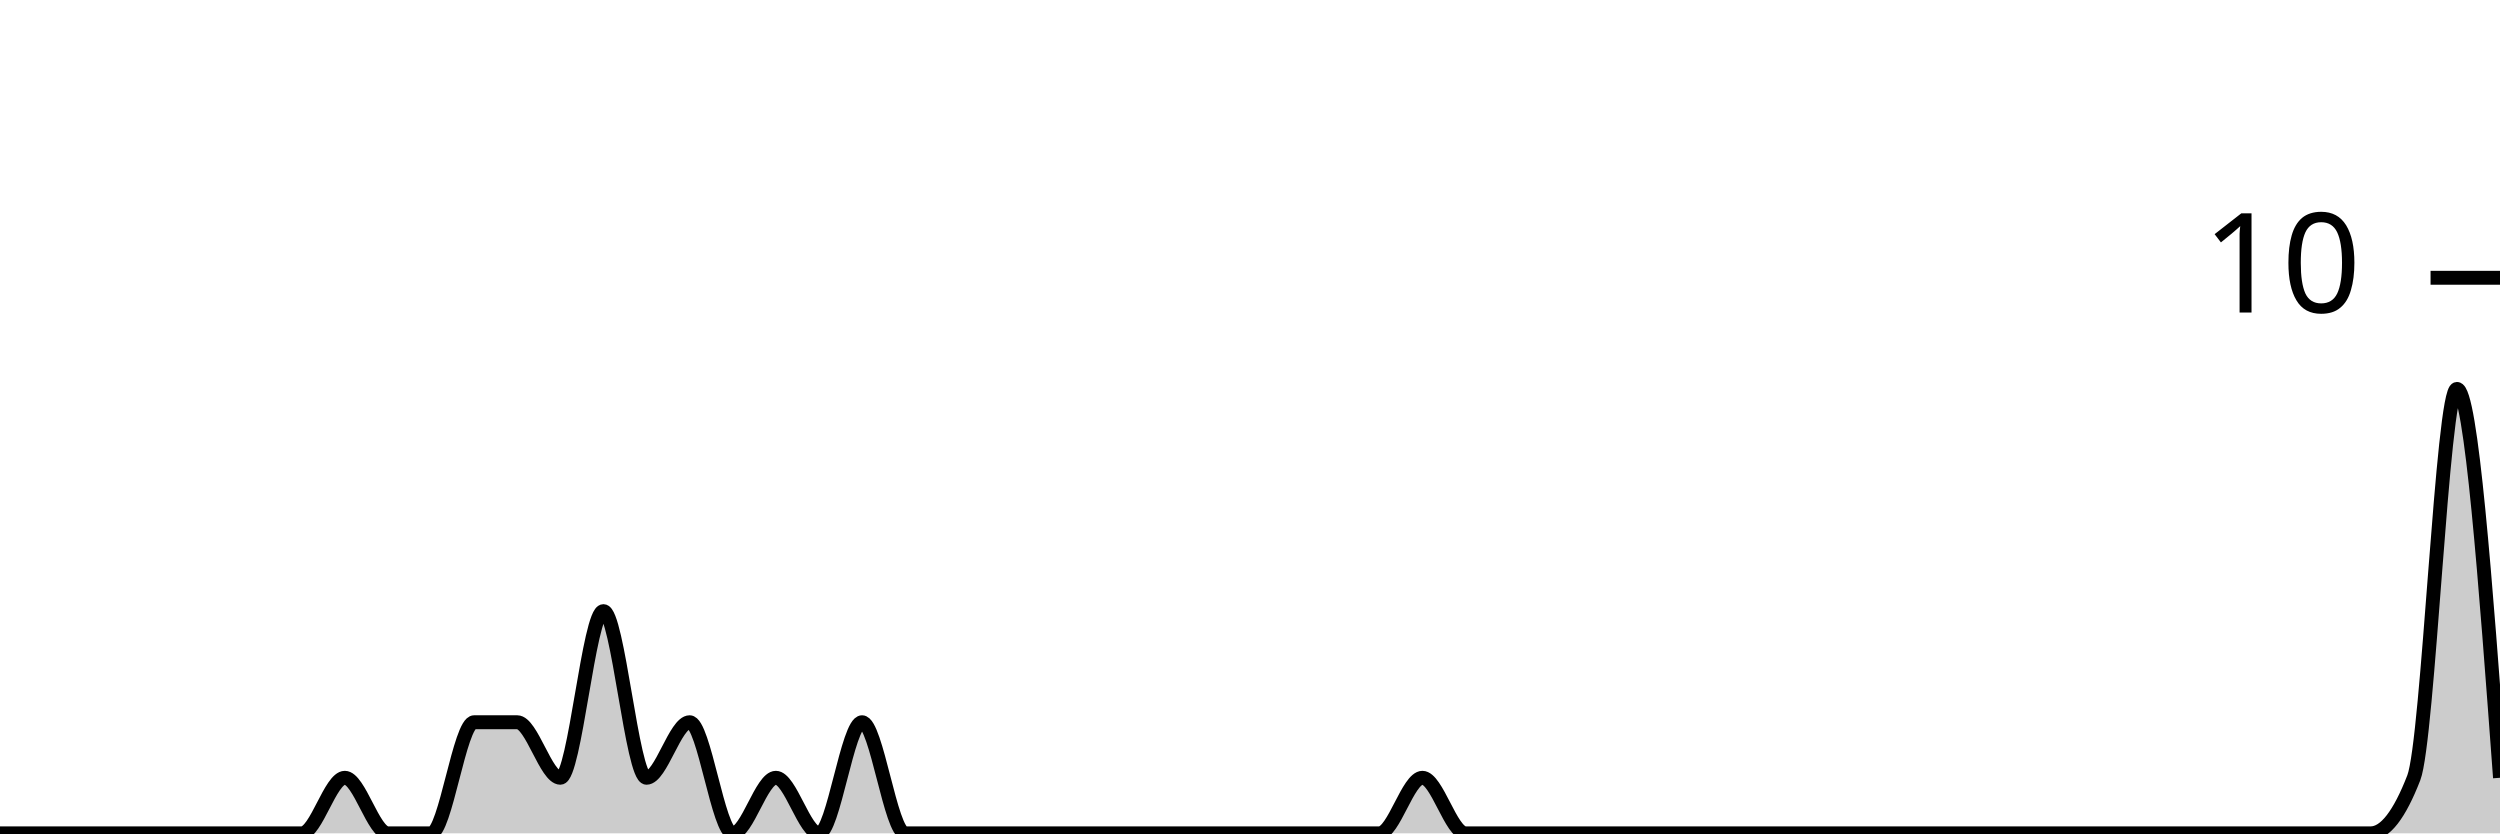
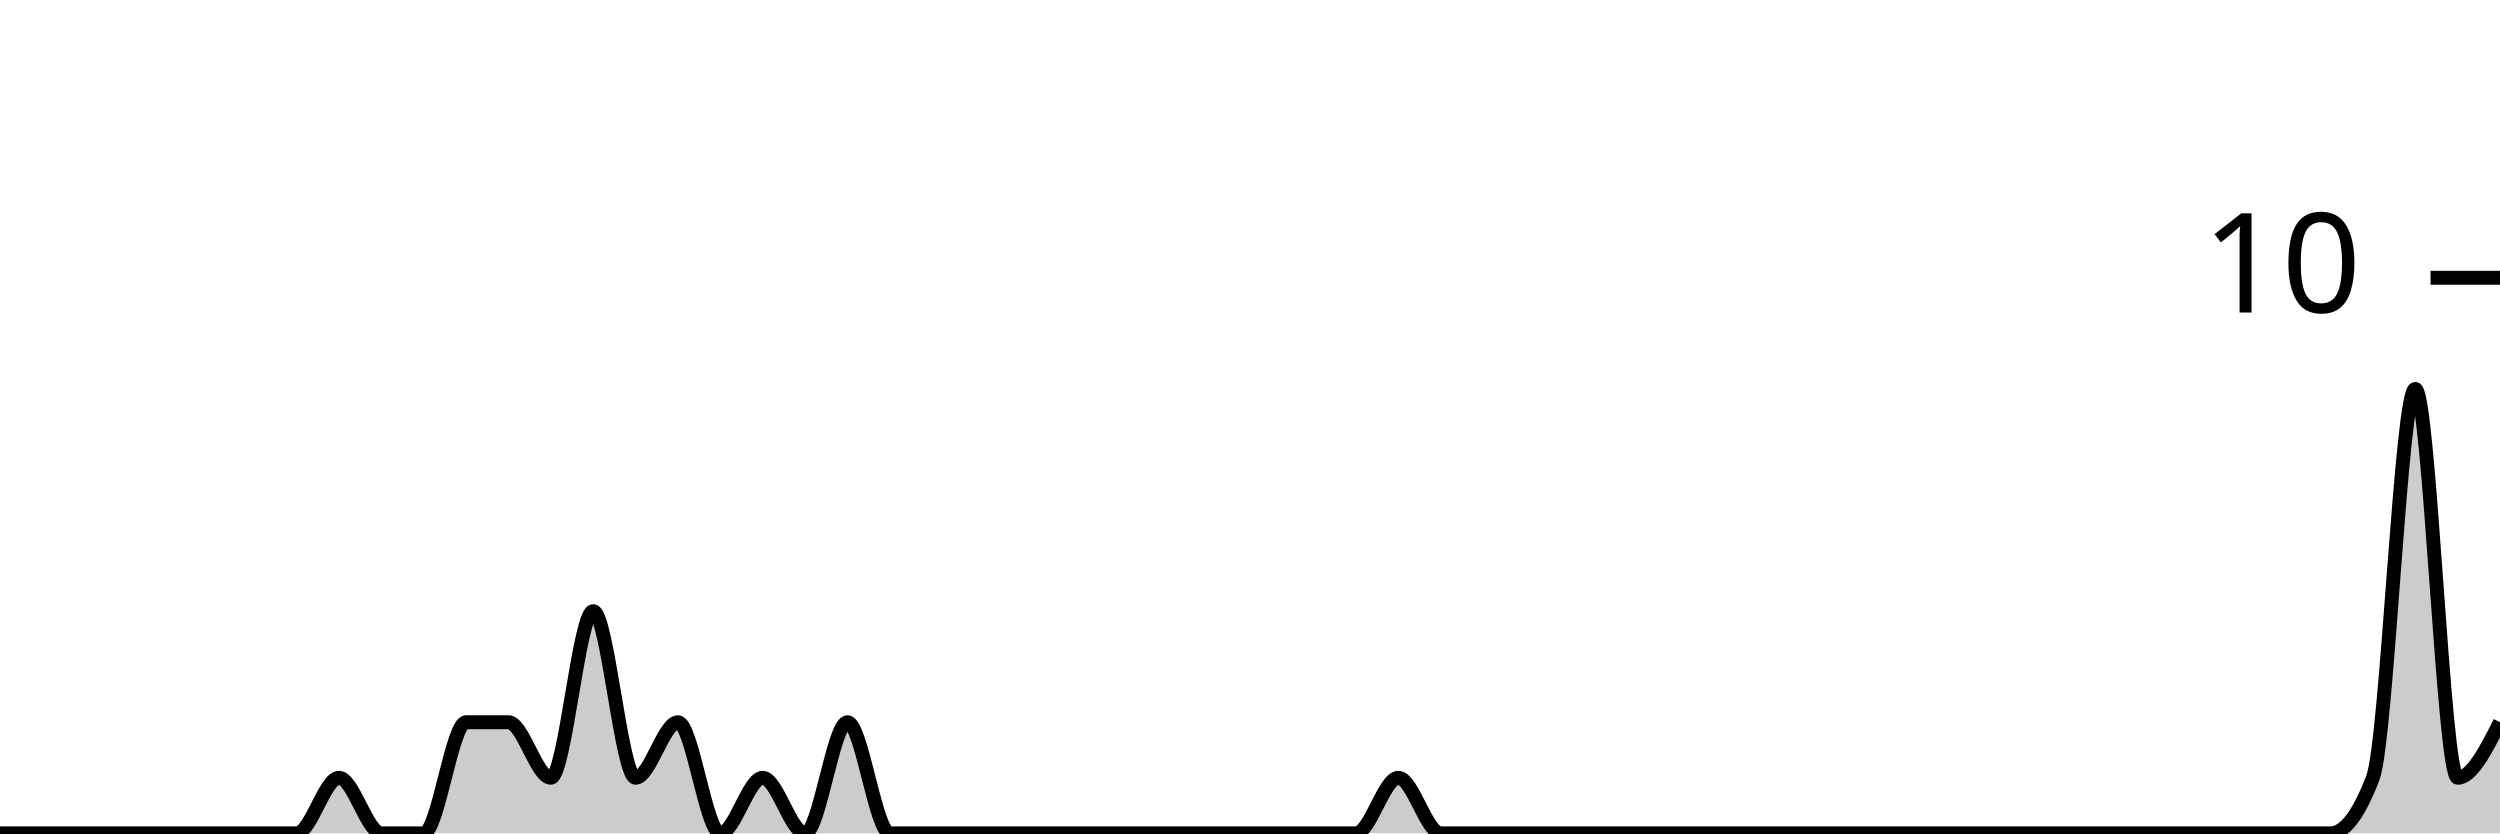
<svg xmlns="http://www.w3.org/2000/svg" viewBox="0 0 180 60">
  <g transform="translate(0,20)">
-     <path class="area" fill="rgba(0, 0, 0, 0.2)" d="M0,40C1.034,40,2.069,40,3.103,40C4.138,40,5.172,40,6.207,40C7.241,40,8.276,40,9.31,40C10.345,40,11.379,40,12.414,40C13.448,40,14.483,40,15.517,40C16.552,40,17.586,40,18.621,40C19.655,40,20.69,40,21.724,40C22.759,40,23.793,36,24.828,36C25.862,36,26.897,40,27.931,40C28.966,40,30,40,31.034,40C32.069,40,33.103,32,34.138,32C35.172,32,36.207,32,37.241,32C38.276,32,39.31,36,40.345,36C41.379,36,42.414,24,43.448,24C44.483,24,45.517,36,46.552,36C47.586,36,48.621,32,49.655,32C50.69,32,51.724,40,52.759,40C53.793,40,54.828,36,55.862,36C56.897,36,57.931,40,58.966,40C60,40,61.034,32,62.069,32C63.103,32,64.138,40,65.172,40C66.207,40,67.241,40,68.276,40C69.31,40,70.345,40,71.379,40C72.414,40,73.448,40,74.483,40C75.517,40,76.552,40,77.586,40C78.621,40,79.655,40,80.69,40C81.724,40,82.759,40,83.793,40C84.828,40,85.862,40,86.897,40C87.931,40,88.966,40,90,40C91.034,40,92.069,40,93.103,40C94.138,40,95.172,40,96.207,40C97.241,40,98.276,40,99.31,40C100.345,40,101.379,36,102.414,36C103.448,36,104.483,40,105.517,40C106.552,40,107.586,40,108.621,40C109.655,40,110.69,40,111.724,40C112.759,40,113.793,40,114.828,40C115.862,40,116.897,40,117.931,40C118.966,40,120,40,121.034,40C122.069,40,123.103,40,124.138,40C125.172,40,126.207,40,127.241,40C128.276,40,129.31,40,130.345,40C131.379,40,132.414,40,133.448,40C134.483,40,135.517,40,136.552,40C137.586,40,138.621,40,139.655,40C140.69,40,141.724,40,142.759,40C143.793,40,144.828,40,145.862,40C146.897,40,147.931,40,148.966,40C150,40,151.034,40,152.069,40C153.103,40,154.138,40,155.172,40C156.207,40,157.241,40,158.276,40C159.31,40,160.345,40,161.379,40C162.414,40,163.448,40,164.483,40C165.517,40,166.552,40,167.586,40C168.621,40,169.655,40,170.69,40C171.724,40,172.759,38.667,173.793,36C174.828,33.333,175.862,8,176.897,8C177.931,8,178.966,22,180,36L180,40C178.966,40,177.931,40,176.897,40C175.862,40,174.828,40,173.793,40C172.759,40,171.724,40,170.69,40C169.655,40,168.621,40,167.586,40C166.552,40,165.517,40,164.483,40C163.448,40,162.414,40,161.379,40C160.345,40,159.31,40,158.276,40C157.241,40,156.207,40,155.172,40C154.138,40,153.103,40,152.069,40C151.034,40,150,40,148.966,40C147.931,40,146.897,40,145.862,40C144.828,40,143.793,40,142.759,40C141.724,40,140.69,40,139.655,40C138.621,40,137.586,40,136.552,40C135.517,40,134.483,40,133.448,40C132.414,40,131.379,40,130.345,40C129.31,40,128.276,40,127.241,40C126.207,40,125.172,40,124.138,40C123.103,40,122.069,40,121.034,40C120,40,118.966,40,117.931,40C116.897,40,115.862,40,114.828,40C113.793,40,112.759,40,111.724,40C110.69,40,109.655,40,108.621,40C107.586,40,106.552,40,105.517,40C104.483,40,103.448,40,102.414,40C101.379,40,100.345,40,99.31,40C98.276,40,97.241,40,96.207,40C95.172,40,94.138,40,93.103,40C92.069,40,91.034,40,90,40C88.966,40,87.931,40,86.897,40C85.862,40,84.828,40,83.793,40C82.759,40,81.724,40,80.69,40C79.655,40,78.621,40,77.586,40C76.552,40,75.517,40,74.483,40C73.448,40,72.414,40,71.379,40C70.345,40,69.31,40,68.276,40C67.241,40,66.207,40,65.172,40C64.138,40,63.103,40,62.069,40C61.034,40,60,40,58.966,40C57.931,40,56.897,40,55.862,40C54.828,40,53.793,40,52.759,40C51.724,40,50.69,40,49.655,40C48.621,40,47.586,40,46.552,40C45.517,40,44.483,40,43.448,40C42.414,40,41.379,40,40.345,40C39.31,40,38.276,40,37.241,40C36.207,40,35.172,40,34.138,40C33.103,40,32.069,40,31.034,40C30,40,28.966,40,27.931,40C26.897,40,25.862,40,24.828,40C23.793,40,22.759,40,21.724,40C20.69,40,19.655,40,18.621,40C17.586,40,16.552,40,15.517,40C14.483,40,13.448,40,12.414,40C11.379,40,10.345,40,9.31,40C8.276,40,7.241,40,6.207,40C5.172,40,4.138,40,3.103,40C2.069,40,1.034,40,0,40Z" />
-     <path class="line" stroke="black" fill="none" d="M0,40C1.034,40,2.069,40,3.103,40C4.138,40,5.172,40,6.207,40C7.241,40,8.276,40,9.31,40C10.345,40,11.379,40,12.414,40C13.448,40,14.483,40,15.517,40C16.552,40,17.586,40,18.621,40C19.655,40,20.69,40,21.724,40C22.759,40,23.793,36,24.828,36C25.862,36,26.897,40,27.931,40C28.966,40,30,40,31.034,40C32.069,40,33.103,32,34.138,32C35.172,32,36.207,32,37.241,32C38.276,32,39.31,36,40.345,36C41.379,36,42.414,24,43.448,24C44.483,24,45.517,36,46.552,36C47.586,36,48.621,32,49.655,32C50.69,32,51.724,40,52.759,40C53.793,40,54.828,36,55.862,36C56.897,36,57.931,40,58.966,40C60,40,61.034,32,62.069,32C63.103,32,64.138,40,65.172,40C66.207,40,67.241,40,68.276,40C69.31,40,70.345,40,71.379,40C72.414,40,73.448,40,74.483,40C75.517,40,76.552,40,77.586,40C78.621,40,79.655,40,80.69,40C81.724,40,82.759,40,83.793,40C84.828,40,85.862,40,86.897,40C87.931,40,88.966,40,90,40C91.034,40,92.069,40,93.103,40C94.138,40,95.172,40,96.207,40C97.241,40,98.276,40,99.31,40C100.345,40,101.379,36,102.414,36C103.448,36,104.483,40,105.517,40C106.552,40,107.586,40,108.621,40C109.655,40,110.69,40,111.724,40C112.759,40,113.793,40,114.828,40C115.862,40,116.897,40,117.931,40C118.966,40,120,40,121.034,40C122.069,40,123.103,40,124.138,40C125.172,40,126.207,40,127.241,40C128.276,40,129.31,40,130.345,40C131.379,40,132.414,40,133.448,40C134.483,40,135.517,40,136.552,40C137.586,40,138.621,40,139.655,40C140.69,40,141.724,40,142.759,40C143.793,40,144.828,40,145.862,40C146.897,40,147.931,40,148.966,40C150,40,151.034,40,152.069,40C153.103,40,154.138,40,155.172,40C156.207,40,157.241,40,158.276,40C159.31,40,160.345,40,161.379,40C162.414,40,163.448,40,164.483,40C165.517,40,166.552,40,167.586,40C168.621,40,169.655,40,170.69,40C171.724,40,172.759,38.667,173.793,36C174.828,33.333,175.862,8,176.897,8C177.931,8,178.966,22,180,36" />
+     <path class="area" fill="rgba(0, 0, 0, 0.2)" d="M0,40C1.017,40,2.034,40,3.051,40C4.068,40,5.085,40,6.102,40C7.119,40,8.136,40,9.153,40C10.169,40,11.186,40,12.203,40C13.22,40,14.237,40,15.254,40C16.271,40,17.288,40,18.305,40C19.322,40,20.339,40,21.356,40C22.373,40,23.39,36,24.407,36C25.424,36,26.441,40,27.458,40C28.475,40,29.492,40,30.508,40C31.525,40,32.542,32,33.559,32C34.576,32,35.593,32,36.61,32C37.627,32,38.644,36,39.661,36C40.678,36,41.695,24,42.712,24C43.729,24,44.746,36,45.763,36C46.78,36,47.797,32,48.814,32C49.831,32,50.847,40,51.864,40C52.881,40,53.898,36,54.915,36C55.932,36,56.949,40,57.966,40C58.983,40,60,32,61.017,32C62.034,32,63.051,40,64.068,40C65.085,40,66.102,40,67.119,40C68.136,40,69.153,40,70.169,40C71.186,40,72.203,40,73.22,40C74.237,40,75.254,40,76.271,40C77.288,40,78.305,40,79.322,40C80.339,40,81.356,40,82.373,40C83.39,40,84.407,40,85.424,40C86.441,40,87.458,40,88.475,40C89.492,40,90.508,40,91.525,40C92.542,40,93.559,40,94.576,40C95.593,40,96.61,40,97.627,40C98.644,40,99.661,36,100.678,36C101.695,36,102.712,40,103.729,40C104.746,40,105.763,40,106.78,40C107.797,40,108.814,40,109.831,40C110.847,40,111.864,40,112.881,40C113.898,40,114.915,40,115.932,40C116.949,40,117.966,40,118.983,40C120,40,121.017,40,122.034,40C123.051,40,124.068,40,125.085,40C126.102,40,127.119,40,128.136,40C129.153,40,130.169,40,131.186,40C132.203,40,133.22,40,134.237,40C135.254,40,136.271,40,137.288,40C138.305,40,139.322,40,140.339,40C141.356,40,142.373,40,143.39,40C144.407,40,145.424,40,146.441,40C147.458,40,148.475,40,149.492,40C150.508,40,151.525,40,152.542,40C153.559,40,154.576,40,155.593,40C156.61,40,157.627,40,158.644,40C159.661,40,160.678,40,161.695,40C162.712,40,163.729,40,164.746,40C165.763,40,166.78,40,167.797,40C168.814,40,169.831,38.667,170.847,36C171.864,33.333,172.881,8,173.898,8C174.915,8,175.932,36,176.949,36C177.966,36,178.983,34,180,32L180,40C178.983,40,177.966,40,176.949,40C175.932,40,174.915,40,173.898,40C172.881,40,171.864,40,170.847,40C169.831,40,168.814,40,167.797,40C166.78,40,165.763,40,164.746,40C163.729,40,162.712,40,161.695,40C160.678,40,159.661,40,158.644,40C157.627,40,156.61,40,155.593,40C154.576,40,153.559,40,152.542,40C151.525,40,150.508,40,149.492,40C148.475,40,147.458,40,146.441,40C145.424,40,144.407,40,143.39,40C142.373,40,141.356,40,140.339,40C139.322,40,138.305,40,137.288,40C136.271,40,135.254,40,134.237,40C133.22,40,132.203,40,131.186,40C130.169,40,129.153,40,128.136,40C127.119,40,126.102,40,125.085,40C124.068,40,123.051,40,122.034,40C121.017,40,120,40,118.983,40C117.966,40,116.949,40,115.932,40C114.915,40,113.898,40,112.881,40C111.864,40,110.847,40,109.831,40C108.814,40,107.797,40,106.78,40C105.763,40,104.746,40,103.729,40C102.712,40,101.695,40,100.678,40C99.661,40,98.644,40,97.627,40C96.61,40,95.593,40,94.576,40C93.559,40,92.542,40,91.525,40C90.508,40,89.492,40,88.475,40C87.458,40,86.441,40,85.424,40C84.407,40,83.39,40,82.373,40C81.356,40,80.339,40,79.322,40C78.305,40,77.288,40,76.271,40C75.254,40,74.237,40,73.22,40C72.203,40,71.186,40,70.169,40C69.153,40,68.136,40,67.119,40C66.102,40,65.085,40,64.068,40C63.051,40,62.034,40,61.017,40C60,40,58.983,40,57.966,40C56.949,40,55.932,40,54.915,40C53.898,40,52.881,40,51.864,40C50.847,40,49.831,40,48.814,40C47.797,40,46.78,40,45.763,40C44.746,40,43.729,40,42.712,40C41.695,40,40.678,40,39.661,40C38.644,40,37.627,40,36.61,40C35.593,40,34.576,40,33.559,40C32.542,40,31.525,40,30.508,40C29.492,40,28.475,40,27.458,40C26.441,40,25.424,40,24.407,40C23.39,40,22.373,40,21.356,40C20.339,40,19.322,40,18.305,40C17.288,40,16.271,40,15.254,40C14.237,40,13.22,40,12.203,40C11.186,40,10.169,40,9.153,40C8.136,40,7.119,40,6.102,40C5.085,40,4.068,40,3.051,40C2.034,40,1.017,40,0,40Z" />
+     <path class="line" stroke="black" fill="none" d="M0,40C1.017,40,2.034,40,3.051,40C4.068,40,5.085,40,6.102,40C7.119,40,8.136,40,9.153,40C10.169,40,11.186,40,12.203,40C13.22,40,14.237,40,15.254,40C16.271,40,17.288,40,18.305,40C19.322,40,20.339,40,21.356,40C22.373,40,23.39,36,24.407,36C25.424,36,26.441,40,27.458,40C28.475,40,29.492,40,30.508,40C31.525,40,32.542,32,33.559,32C34.576,32,35.593,32,36.61,32C37.627,32,38.644,36,39.661,36C40.678,36,41.695,24,42.712,24C43.729,24,44.746,36,45.763,36C46.78,36,47.797,32,48.814,32C49.831,32,50.847,40,51.864,40C52.881,40,53.898,36,54.915,36C55.932,36,56.949,40,57.966,40C58.983,40,60,32,61.017,32C62.034,32,63.051,40,64.068,40C65.085,40,66.102,40,67.119,40C68.136,40,69.153,40,70.169,40C71.186,40,72.203,40,73.22,40C74.237,40,75.254,40,76.271,40C77.288,40,78.305,40,79.322,40C80.339,40,81.356,40,82.373,40C83.39,40,84.407,40,85.424,40C86.441,40,87.458,40,88.475,40C89.492,40,90.508,40,91.525,40C92.542,40,93.559,40,94.576,40C95.593,40,96.61,40,97.627,40C98.644,40,99.661,36,100.678,36C101.695,36,102.712,40,103.729,40C104.746,40,105.763,40,106.78,40C107.797,40,108.814,40,109.831,40C110.847,40,111.864,40,112.881,40C113.898,40,114.915,40,115.932,40C116.949,40,117.966,40,118.983,40C120,40,121.017,40,122.034,40C123.051,40,124.068,40,125.085,40C126.102,40,127.119,40,128.136,40C129.153,40,130.169,40,131.186,40C132.203,40,133.22,40,134.237,40C135.254,40,136.271,40,137.288,40C138.305,40,139.322,40,140.339,40C141.356,40,142.373,40,143.39,40C144.407,40,145.424,40,146.441,40C147.458,40,148.475,40,149.492,40C150.508,40,151.525,40,152.542,40C153.559,40,154.576,40,155.593,40C156.61,40,157.627,40,158.644,40C159.661,40,160.678,40,161.695,40C162.712,40,163.729,40,164.746,40C165.763,40,166.78,40,167.797,40C168.814,40,169.831,38.667,170.847,36C171.864,33.333,172.881,8,173.898,8C174.915,8,175.932,36,176.949,36C177.966,36,178.983,34,180,32" />
    <path class="axis-ceiling" stroke-width="1" stroke="black" fill="none" d="M175,0L180,0" />
    <text class="axis-ceiling-label" font-family="sans-serif" text-anchor="end" font-size="10px" x="170" y="2.5">10</text>
  </g>
</svg>
